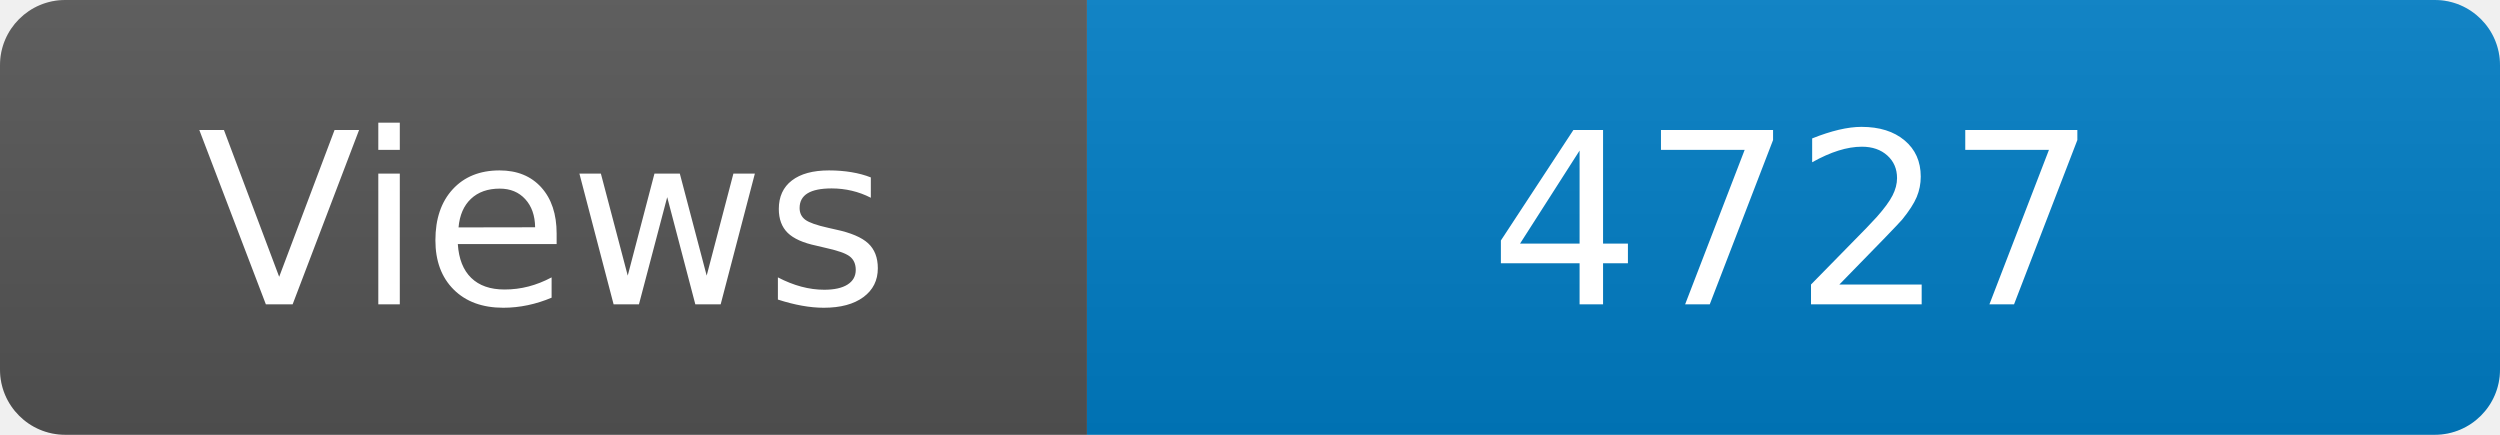
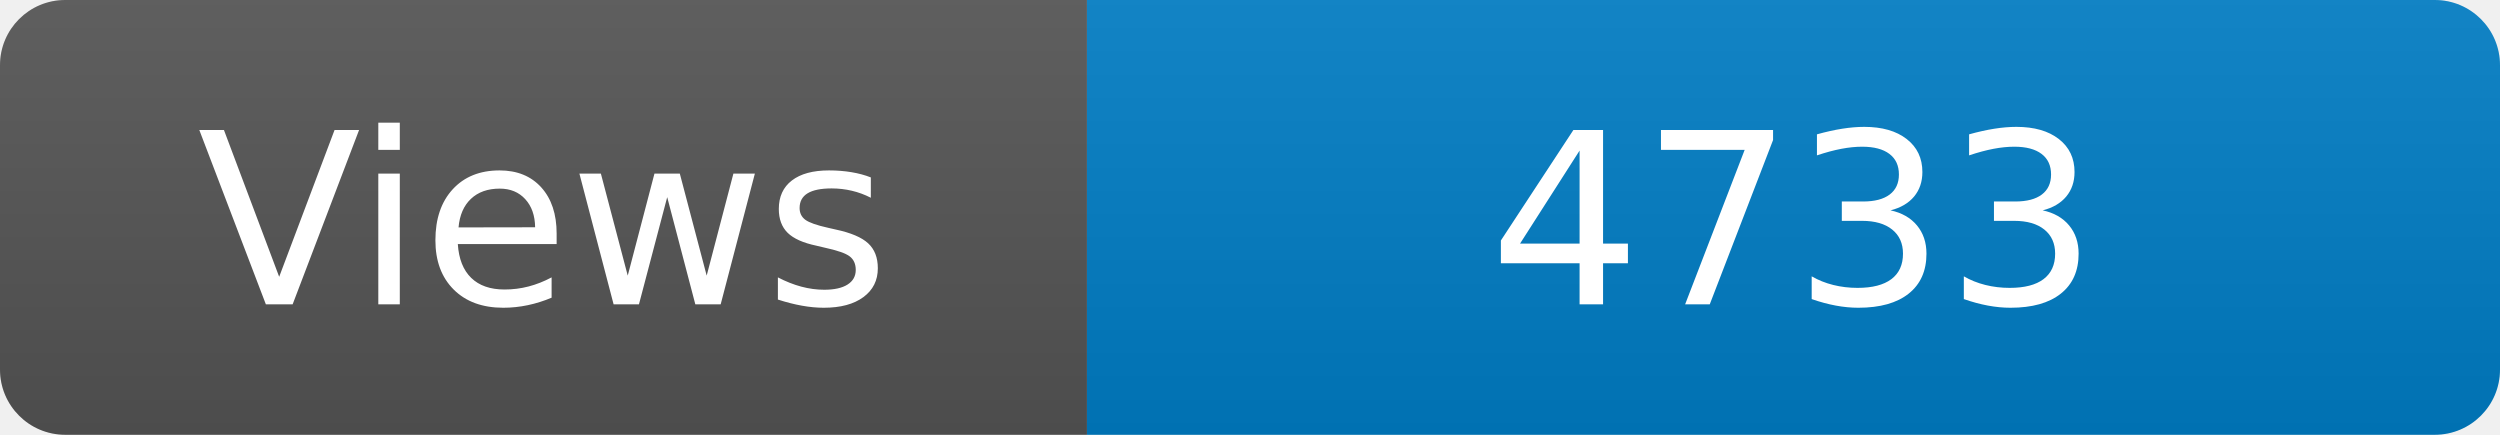
<svg xmlns="http://www.w3.org/2000/svg" width="115" height="20" role="img" aria-label="Maintained?: yes">
  <linearGradient id="s" x2="0" y2="100%">
    <stop offset="0" stop-color="#bbb" stop-opacity=".1" />
    <stop offset="1" stop-opacity=".1" />
  </linearGradient>
  <clipPath id="r">
    <rect width="115" height="20" rx="3" fill="#fff" />
  </clipPath>
  <g clip-path="url(#r)">
    <rect width="50" height="20" fill="#555" />
    <rect x="50" width="160" height="20" fill="#007ec6" />
    <rect width="115" height="20" fill="url(#s)" />
  </g>
  <g fill="#fff" text-anchor="middle" font-family="Verdana,Geneva,DejaVu Sans,sans-serif" font-size="110">
    <text x="250" y="140" transform="scale(.1)" fill="#fff">Views</text>
-     <text x="825" y="140" transform="scale(.1)" fill="#fff">4727</text>
+     <text x="825" y="140" transform="scale(.1)" fill="#fff">4733</text>
  </g>
</svg>
